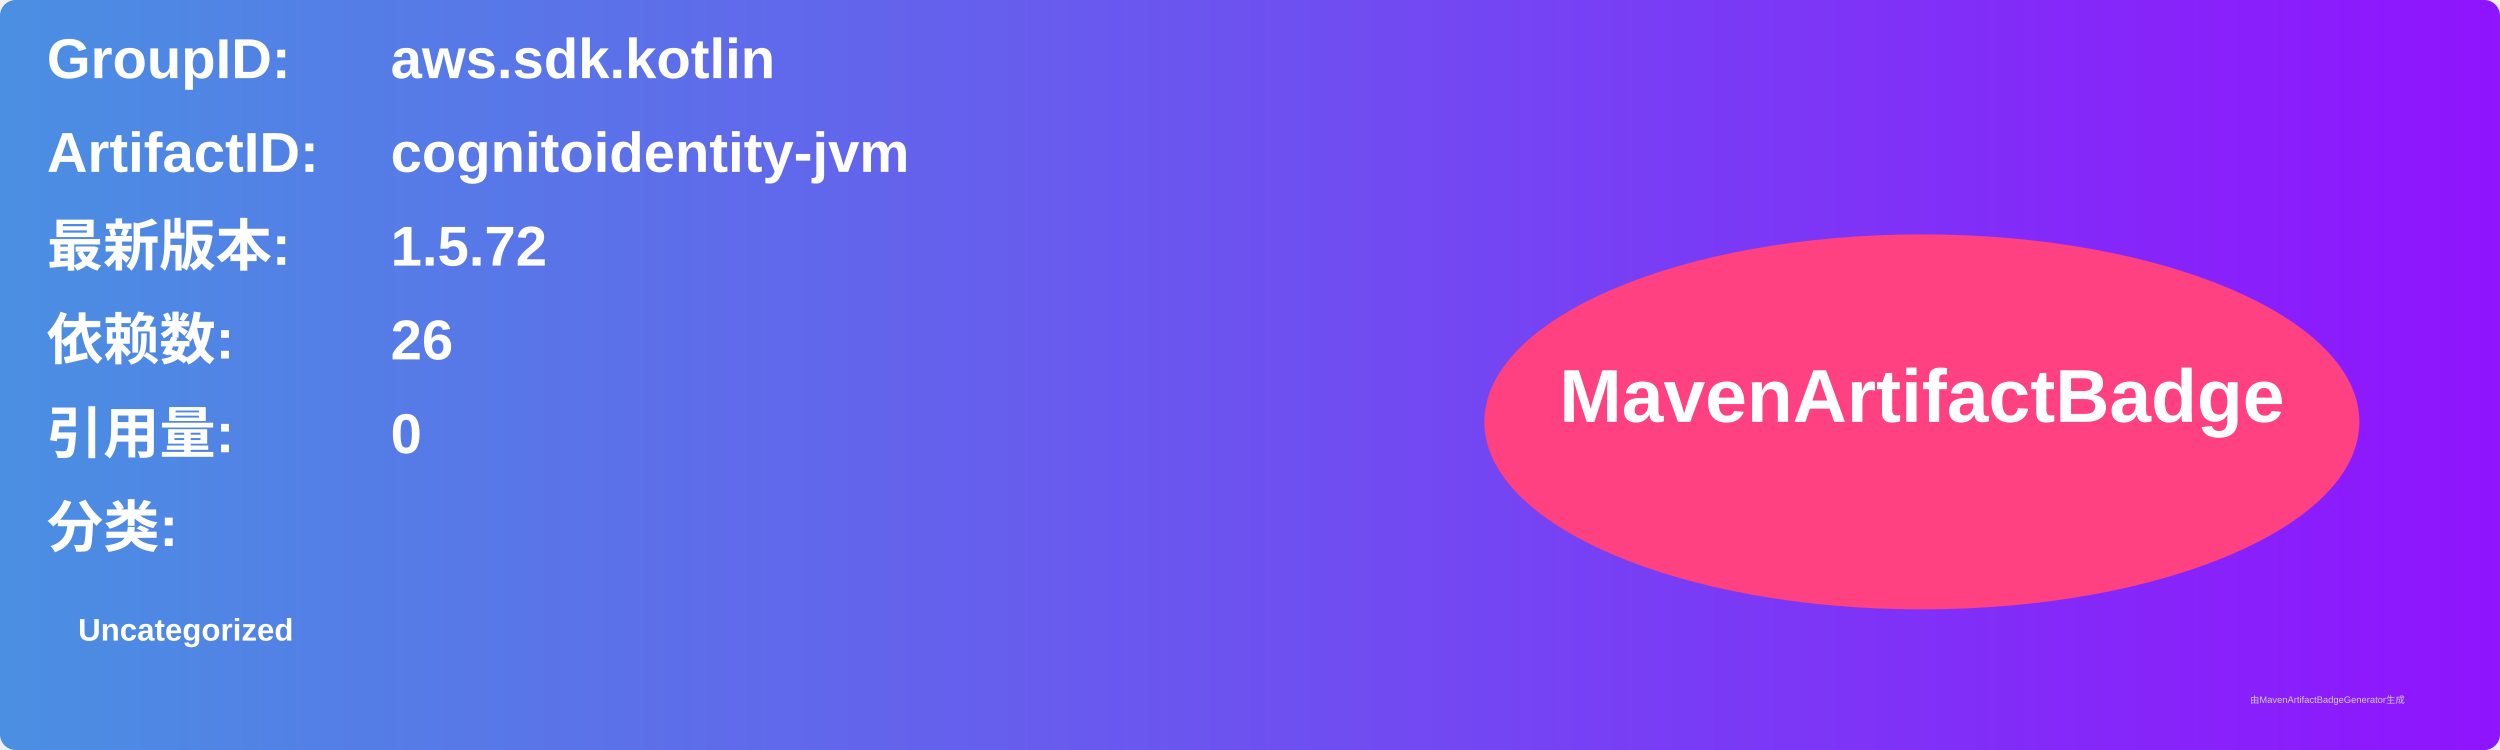
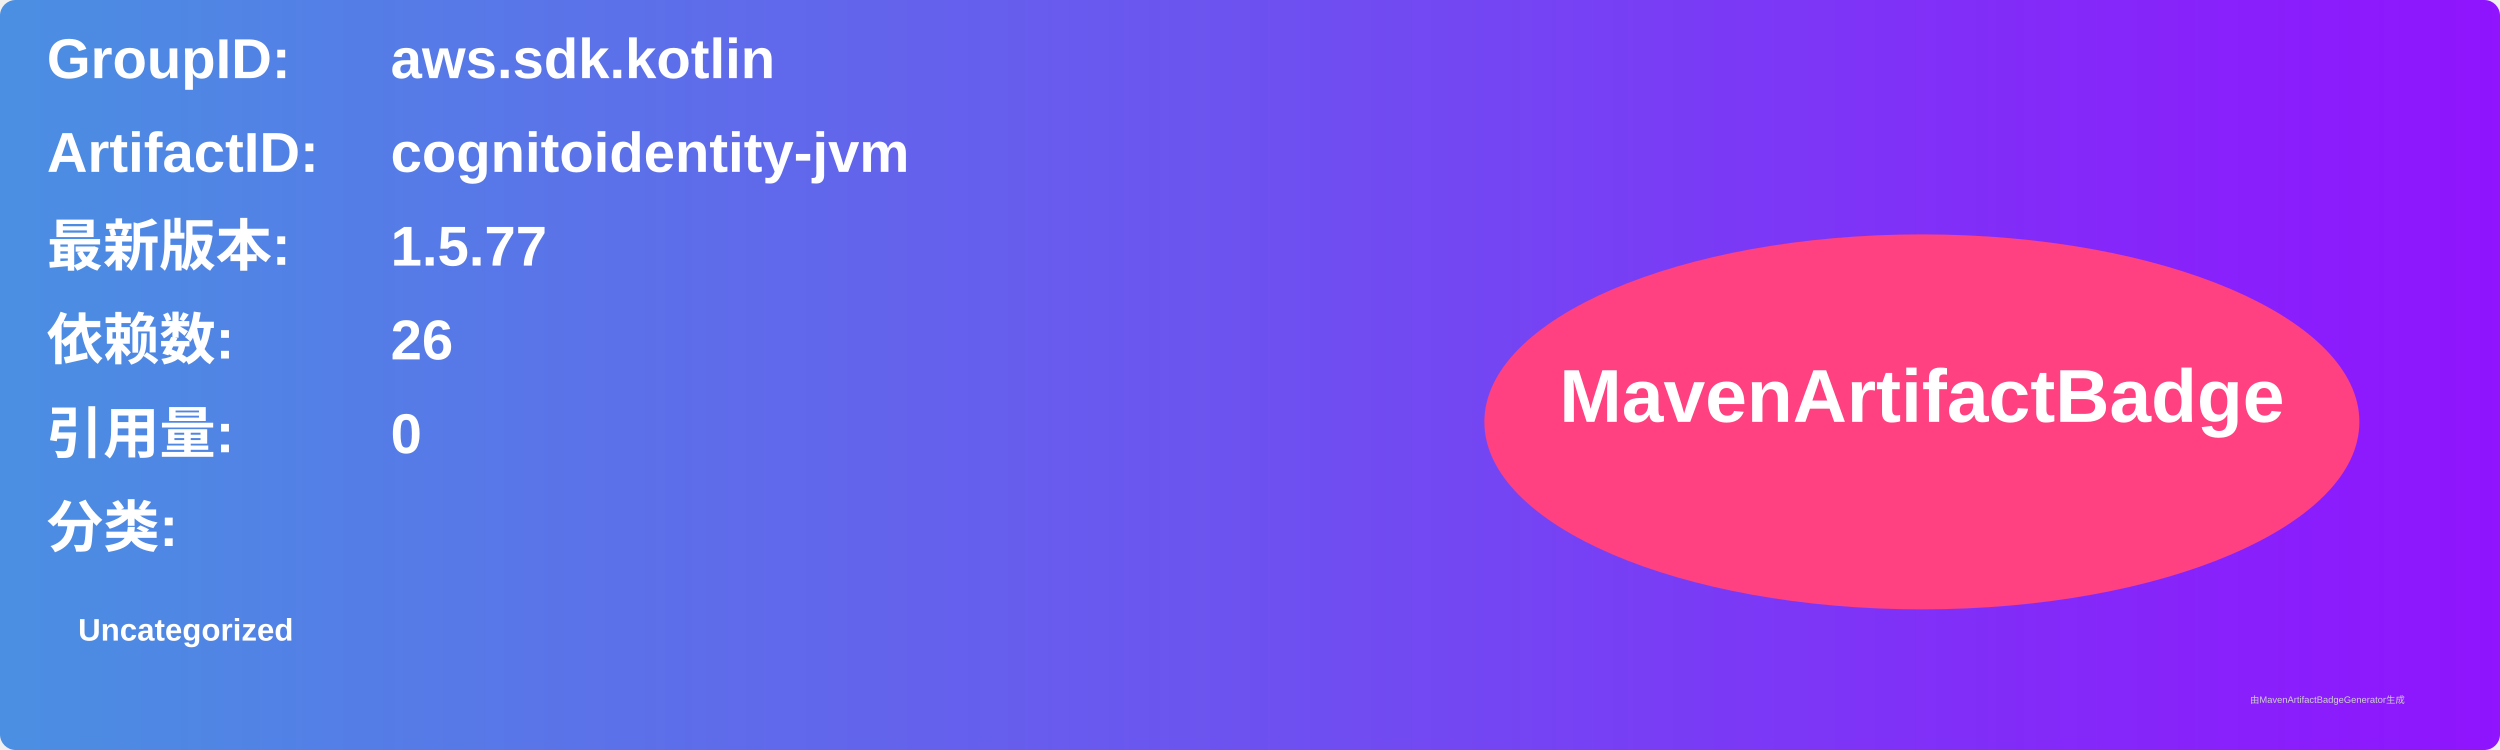
<svg xmlns="http://www.w3.org/2000/svg" width="800" height="240" viewBox="0 0 800 240">
  <linearGradient id="grad" x1="0%" y1="0%" x2="100%" y2="0%">
    <stop offset="0%" stop-color="#4a90e2" />
    <stop offset="100%" stop-color="#9013fe" />
  </linearGradient>
  <rect width="100%" height="100%" rx="5" ry="5" fill="url(#grad)" />
  <g transform="translate(15, 15)">
    <text x="0" y="10" font-family="Arial" font-size="18" fill="white" font-weight="bold" width="260">GroupID:</text>
    <text x="110" y="10" font-family="Arial" font-size="18" fill="white" font-weight="bold" width="460">aws.sdk.kotlin</text>
    <text x="0" y="40" font-family="Arial" font-size="18" fill="white" font-weight="bold" width="260">ArtifactID:</text>
    <text x="110" y="40" font-family="Arial" font-size="18" fill="white" font-weight="bold" width="460">cognitoidentity-jvm</text>
    <text x="0" y="70" font-family="Arial" font-size="18" fill="white" font-weight="bold">最新版本:</text>
    <text x="110" y="70" font-family="Arial" font-size="18" fill="white" font-weight="bold">
-       <tspan font-weight="bold">1.5.72</tspan>
+       <tspan font-weight="bold">1.5.77</tspan>
    </text>
    <text x="0" y="100" font-family="Arial" font-size="18" fill="white" font-weight="bold">依赖数: </text>
    <text x="110" y="100" font-family="Arial" font-size="18" fill="white">
      <tspan font-weight="bold">26</tspan>
    </text>
    <text x="0" y="130" font-family="Arial" font-size="18" fill="white" font-weight="bold">引用量: </text>
    <text x="110" y="130" font-family="Arial" font-size="18" fill="white">
      <tspan font-weight="bold">0</tspan>
    </text>
    <text x="0" y="160" font-family="Arial" font-size="18" fill="white" font-weight="bold">分类:</text>
    <text x="10" y="190" font-family="Arial" font-size="10" fill="white">
      <tspan font-weight="bold">Uncategorized</tspan>
    </text>
    <ellipse cx="600" cy="120" rx="140" ry="60" fill="#ff4081" />
    <text x="600" y="120" text-anchor="middle" font-family="Arial" font-size="24" fill="white" font-weight="bold">MavenArtifactBadge</text>
  </g>
  <text x="720" y="225" font-family="Arial" font-size="3" fill="#d0d0d0">由MavenArtifactBadgeGenerator生成</text>
</svg>
